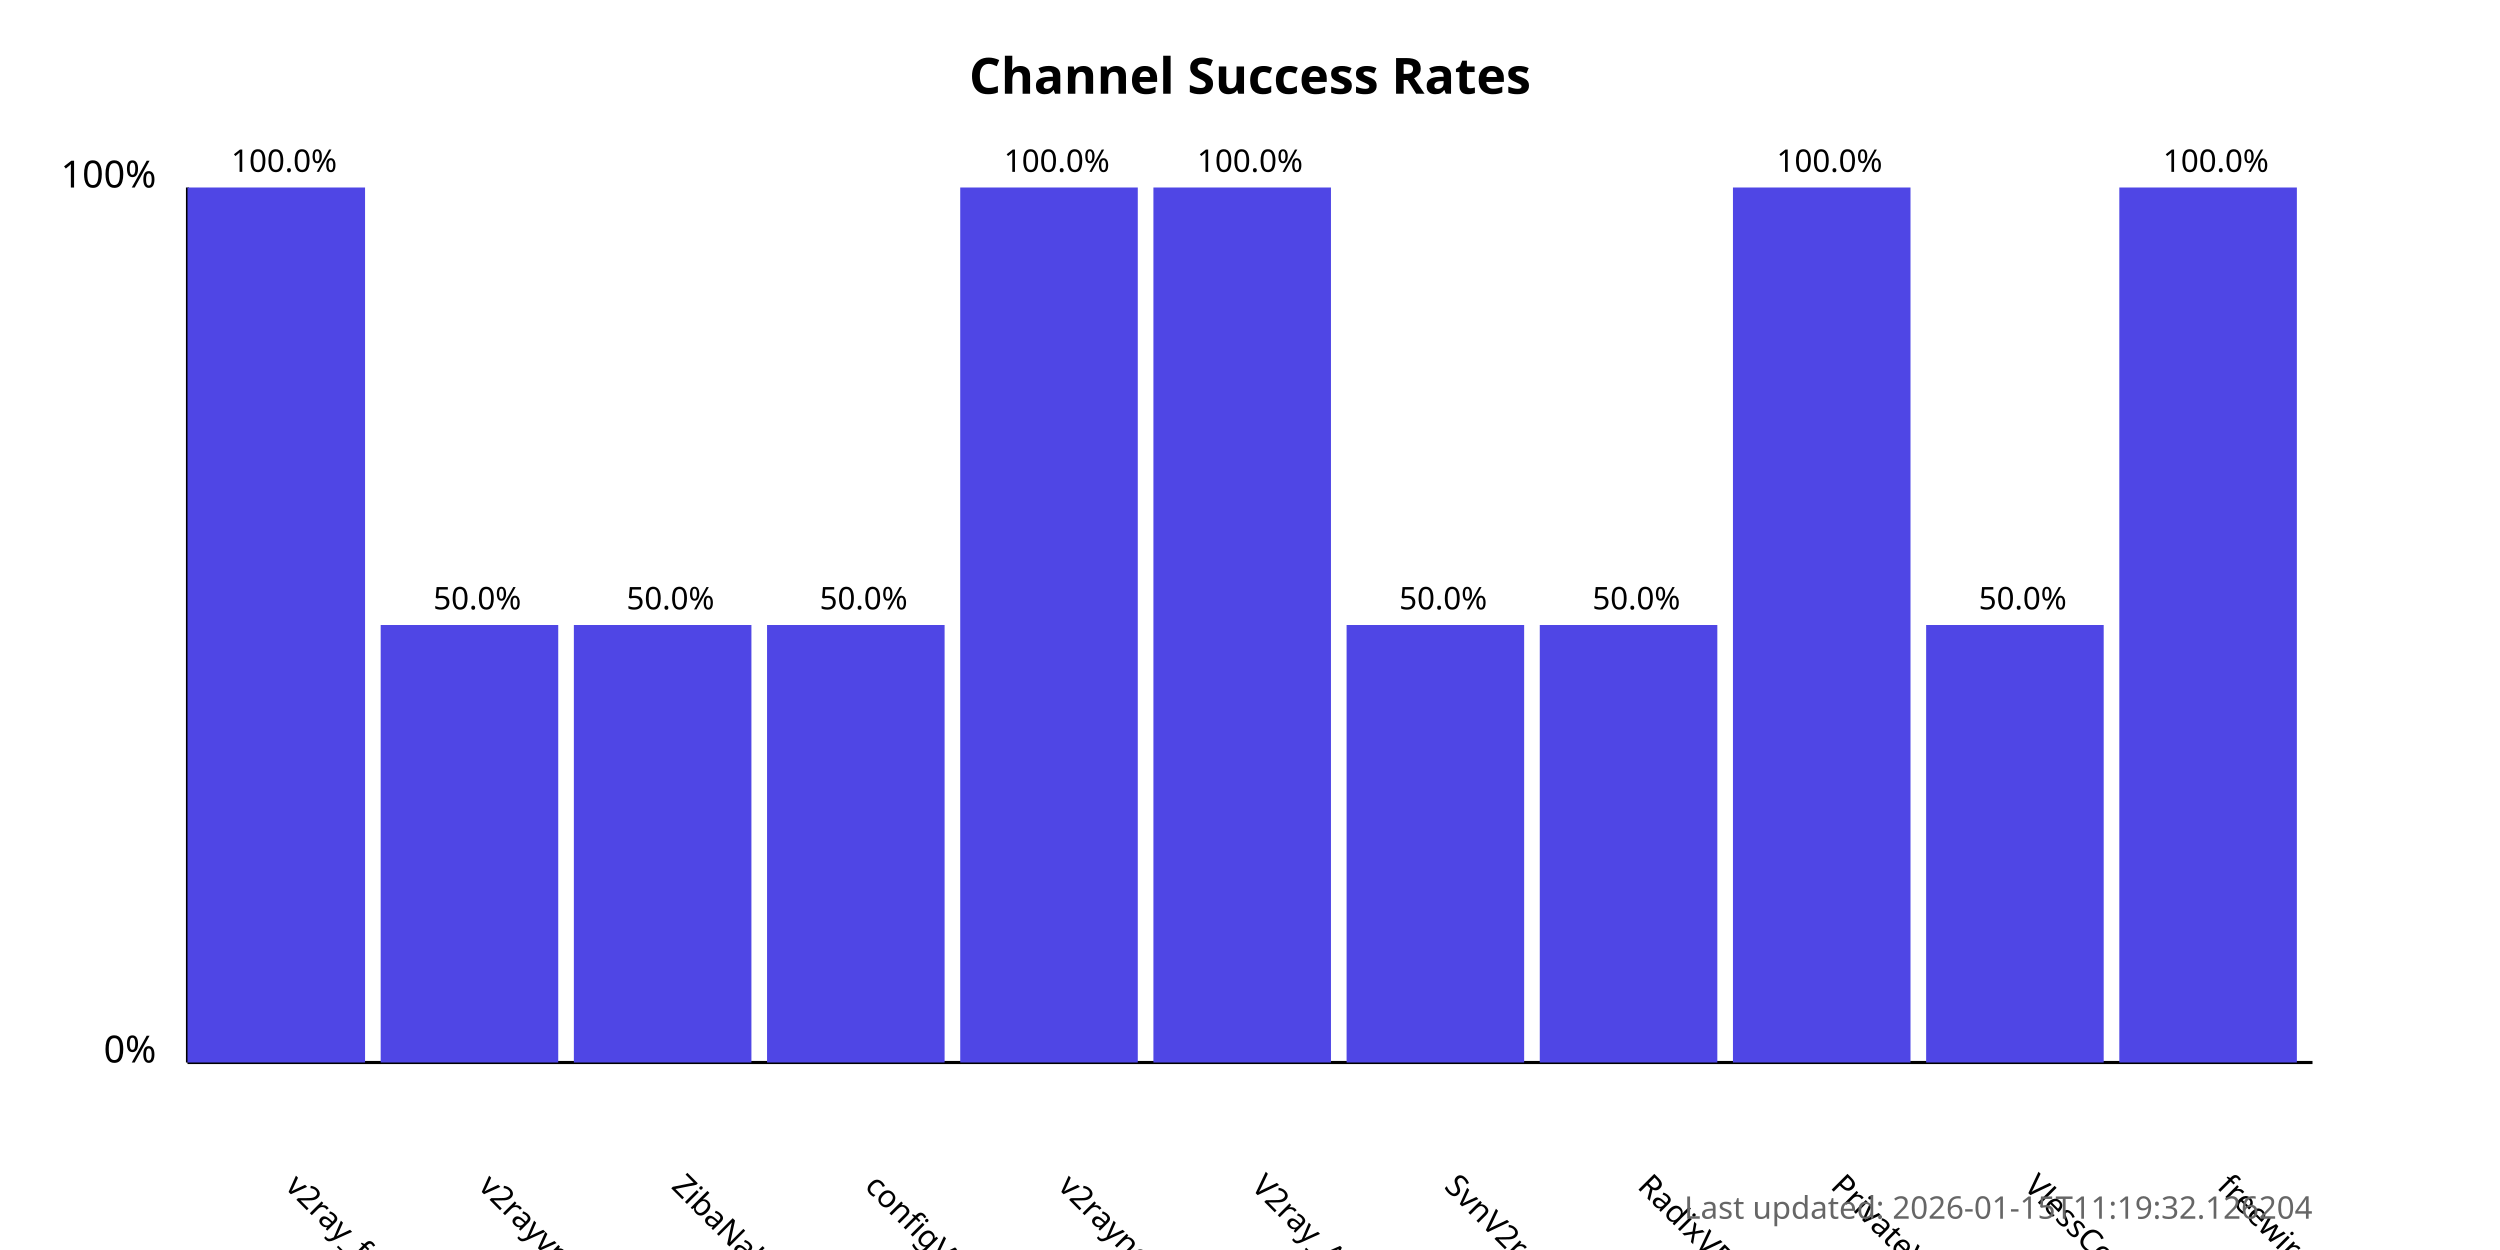
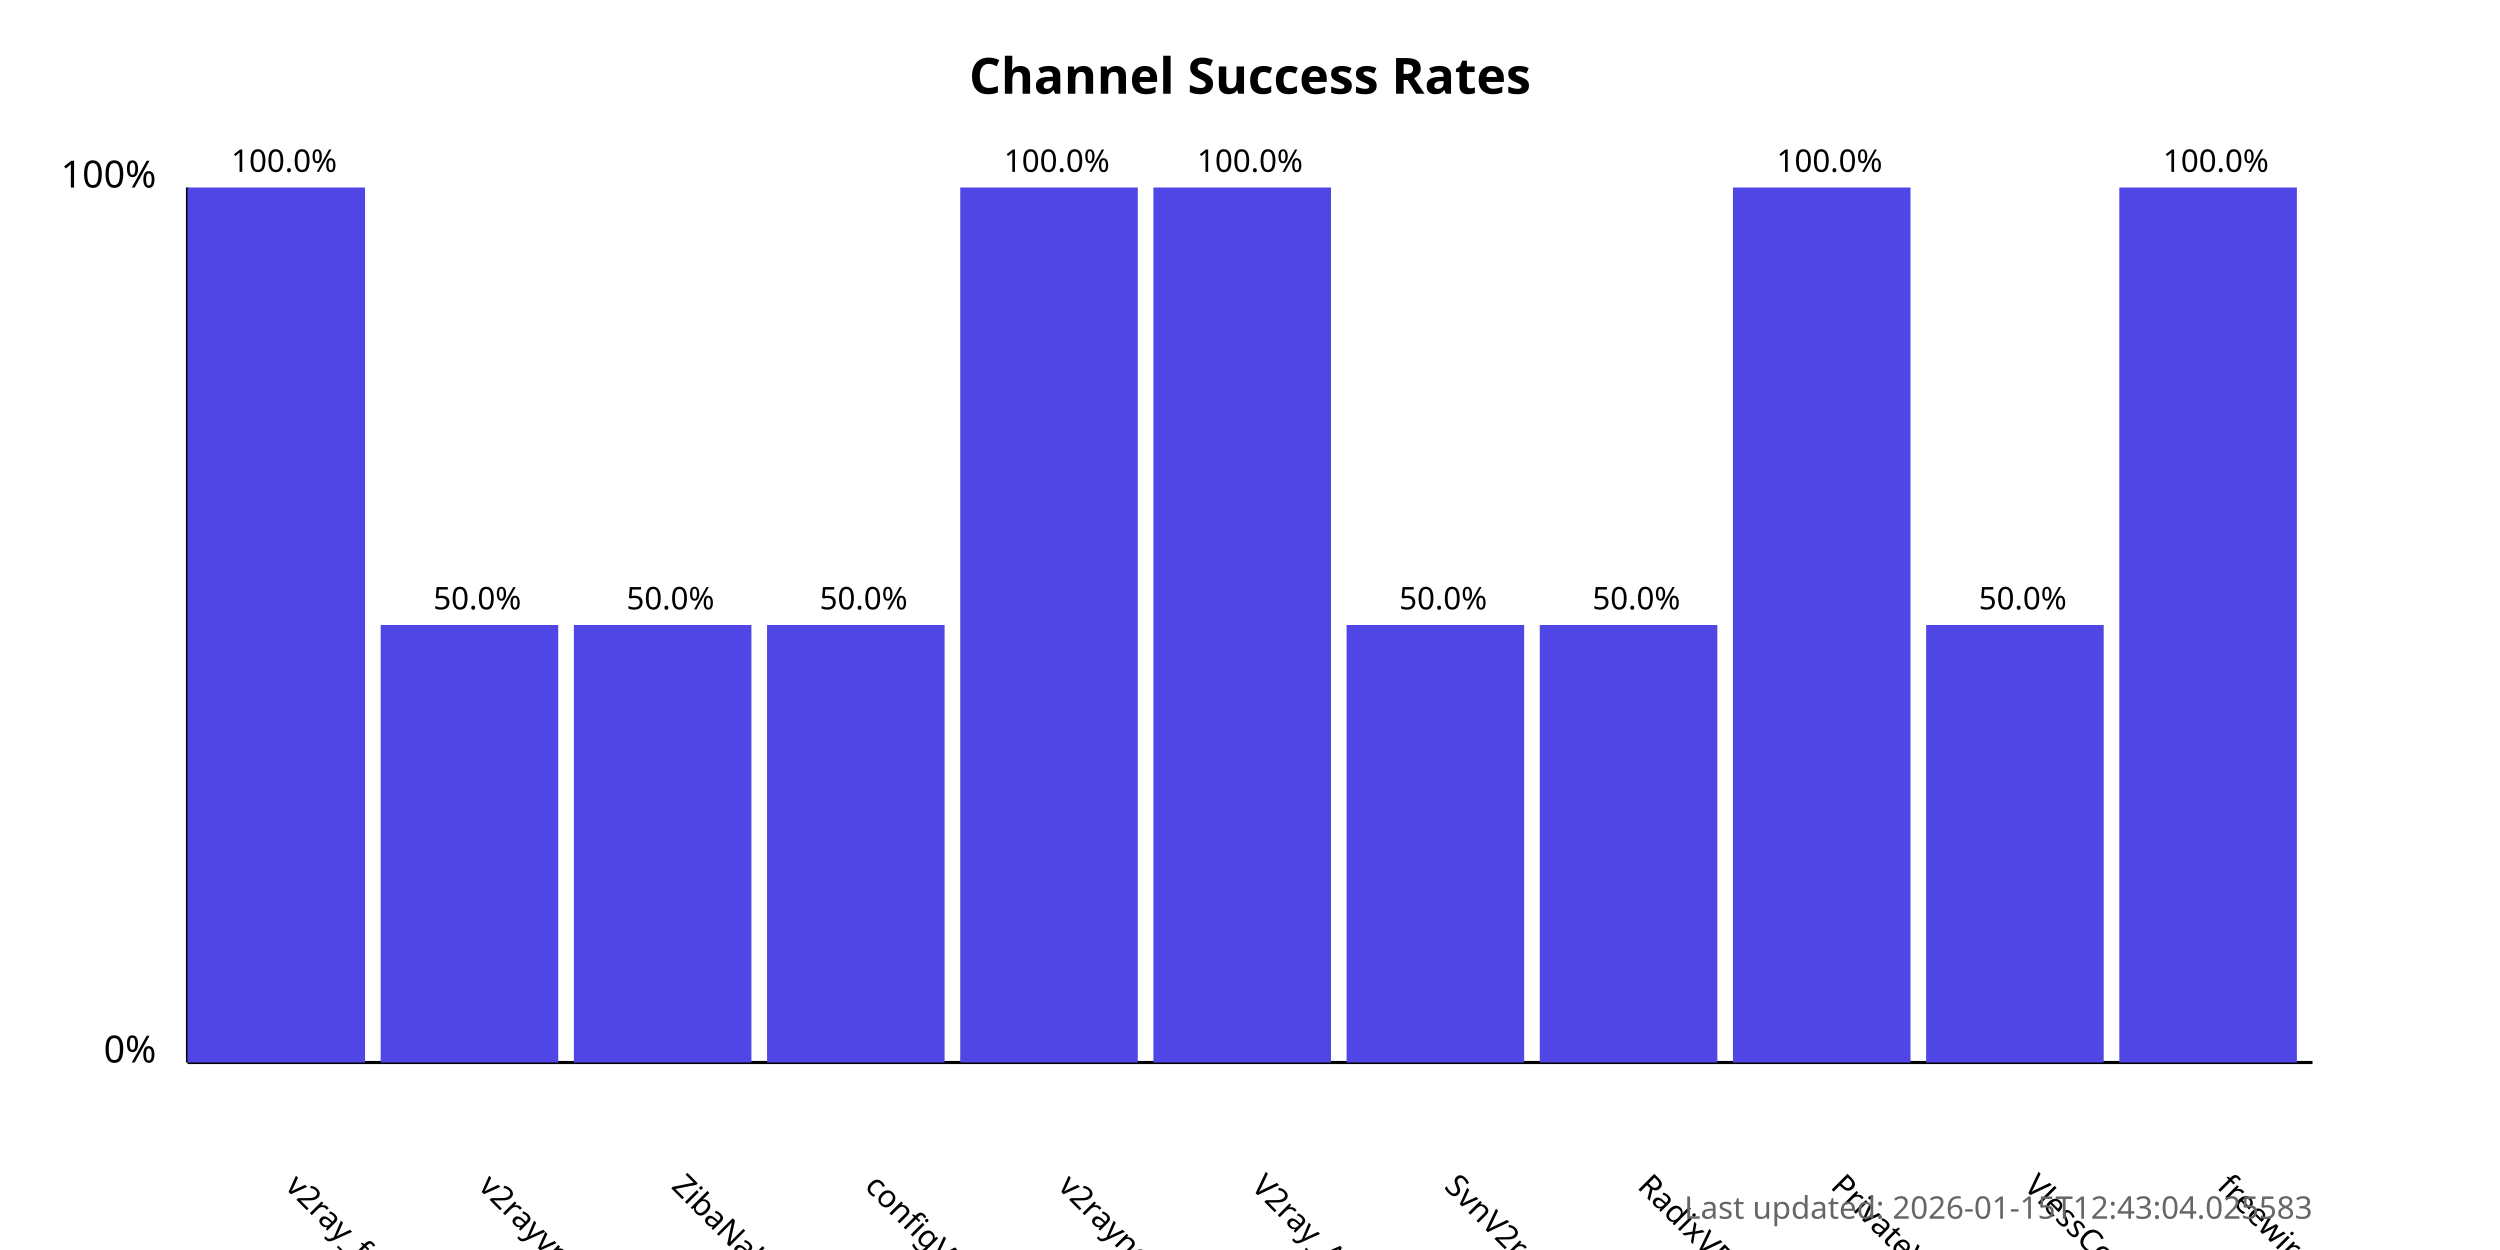
<svg xmlns="http://www.w3.org/2000/svg" width="800" height="400">
  <style>
            .chart-title { font: bold 16px sans-serif; }
            .axis-label { font: 12px sans-serif; }
            .tick-label { font: 10px sans-serif; }
            .bar { fill: #4f46e5; }
            .bar:hover { fill: #6366f1; }
            .timestamp { font: 10px sans-serif; fill: #666; }
        </style>
  <text x="400.0" y="30" text-anchor="middle" class="chart-title">
            Channel Success Rates
        </text>
  <line x1="60" y1="340" x2="60" y2="60" stroke="black" stroke-width="1" />
  <line x1="60" y1="340" x2="740" y2="340" stroke="black" stroke-width="1" />
  <text x="50" y="340" text-anchor="end" class="axis-label">0%</text>
  <text x="50" y="60" text-anchor="end" class="axis-label">100%</text>
  <g>
    <rect x="60" y="60.0" width="56.818" height="280.0" class="bar" />
    <text x="90.909" y="380" transform="rotate(45, 90.90909, 380)" text-anchor="start" class="tick-label">
                v2ray_free_conf
            </text>
    <text x="90.909" y="55.0" text-anchor="middle" class="tick-label">
                100.0%
            </text>
  </g>
  <g>
    <rect x="121.818" y="200.0" width="56.818" height="140.0" class="bar" />
    <text x="152.727" y="380" transform="rotate(45, 152.7273, 380)" text-anchor="start" class="tick-label">
                v2rayvpno
            </text>
    <text x="152.727" y="195.0" text-anchor="middle" class="tick-label">
                50.0%
            </text>
  </g>
  <g>
    <rect x="183.636" y="200.0" width="56.818" height="140.0" class="bar" />
    <text x="214.545" y="380" transform="rotate(45, 214.5455, 380)" text-anchor="start" class="tick-label">
                ZibaNabz
            </text>
    <text x="214.545" y="195.0" text-anchor="middle" class="tick-label">
                50.0%
            </text>
  </g>
  <g>
    <rect x="245.455" y="200.0" width="56.818" height="140.0" class="bar" />
    <text x="276.364" y="380" transform="rotate(45, 276.3636, 380)" text-anchor="start" class="tick-label">
                configV2rayForFree
            </text>
    <text x="276.364" y="195.0" text-anchor="middle" class="tick-label">
                50.0%
            </text>
  </g>
  <g>
    <rect x="307.273" y="60.0" width="56.818" height="280.0" class="bar" />
    <text x="338.182" y="380" transform="rotate(45, 338.1818, 380)" text-anchor="start" class="tick-label">
                v2rayngvpn
            </text>
    <text x="338.182" y="55.0" text-anchor="middle" class="tick-label">
                100.0%
            </text>
  </g>
  <g>
    <rect x="369.091" y="60.0" width="56.818" height="280.0" class="bar" />
    <text x="400.0" y="380" transform="rotate(45, 400.0, 380)" text-anchor="start" class="tick-label">
                V2ray_Alpha
            </text>
    <text x="400.0" y="55.0" text-anchor="middle" class="tick-label">
                100.0%
            </text>
  </g>
  <g>
    <rect x="430.909" y="200.0" width="56.818" height="140.0" class="bar" />
    <text x="461.818" y="380" transform="rotate(45, 461.8182, 380)" text-anchor="start" class="tick-label">
                SvnV2ray
            </text>
    <text x="461.818" y="195.0" text-anchor="middle" class="tick-label">
                50.0%
            </text>
  </g>
  <g>
    <rect x="492.727" y="200.0" width="56.818" height="140.0" class="bar" />
    <text x="523.636" y="380" transform="rotate(45, 523.6364, 380)" text-anchor="start" class="tick-label">
                RadixVPN
            </text>
    <text x="523.636" y="195.0" text-anchor="middle" class="tick-label">
                50.0%
            </text>
  </g>
  <g>
    <rect x="554.545" y="60.0" width="56.818" height="280.0" class="bar" />
    <text x="585.455" y="380" transform="rotate(45, 585.4545, 380)" text-anchor="start" class="tick-label">
                PrivateVPNs
            </text>
    <text x="585.455" y="55.0" text-anchor="middle" class="tick-label">
                100.0%
            </text>
  </g>
  <g>
    <rect x="616.364" y="200.0" width="56.818" height="140.0" class="bar" />
    <text x="647.273" y="380" transform="rotate(45, 647.2727, 380)" text-anchor="start" class="tick-label">
                VlessConfig
            </text>
    <text x="647.273" y="195.0" text-anchor="middle" class="tick-label">
                50.0%
            </text>
  </g>
  <g>
    <rect x="678.182" y="60.0" width="56.818" height="280.0" class="bar" />
    <text x="709.091" y="380" transform="rotate(45, 709.0909, 380)" text-anchor="start" class="tick-label">
                freewireguard
            </text>
    <text x="709.091" y="55.0" text-anchor="middle" class="tick-label">
                100.0%
            </text>
  </g>
  <text x="740" y="390" text-anchor="end" class="timestamp">
-             Last updated: 2026-01-15T11:19:32.126204
+             Last updated: 2026-01-15T12:43:04.025583
        </text>
</svg>
